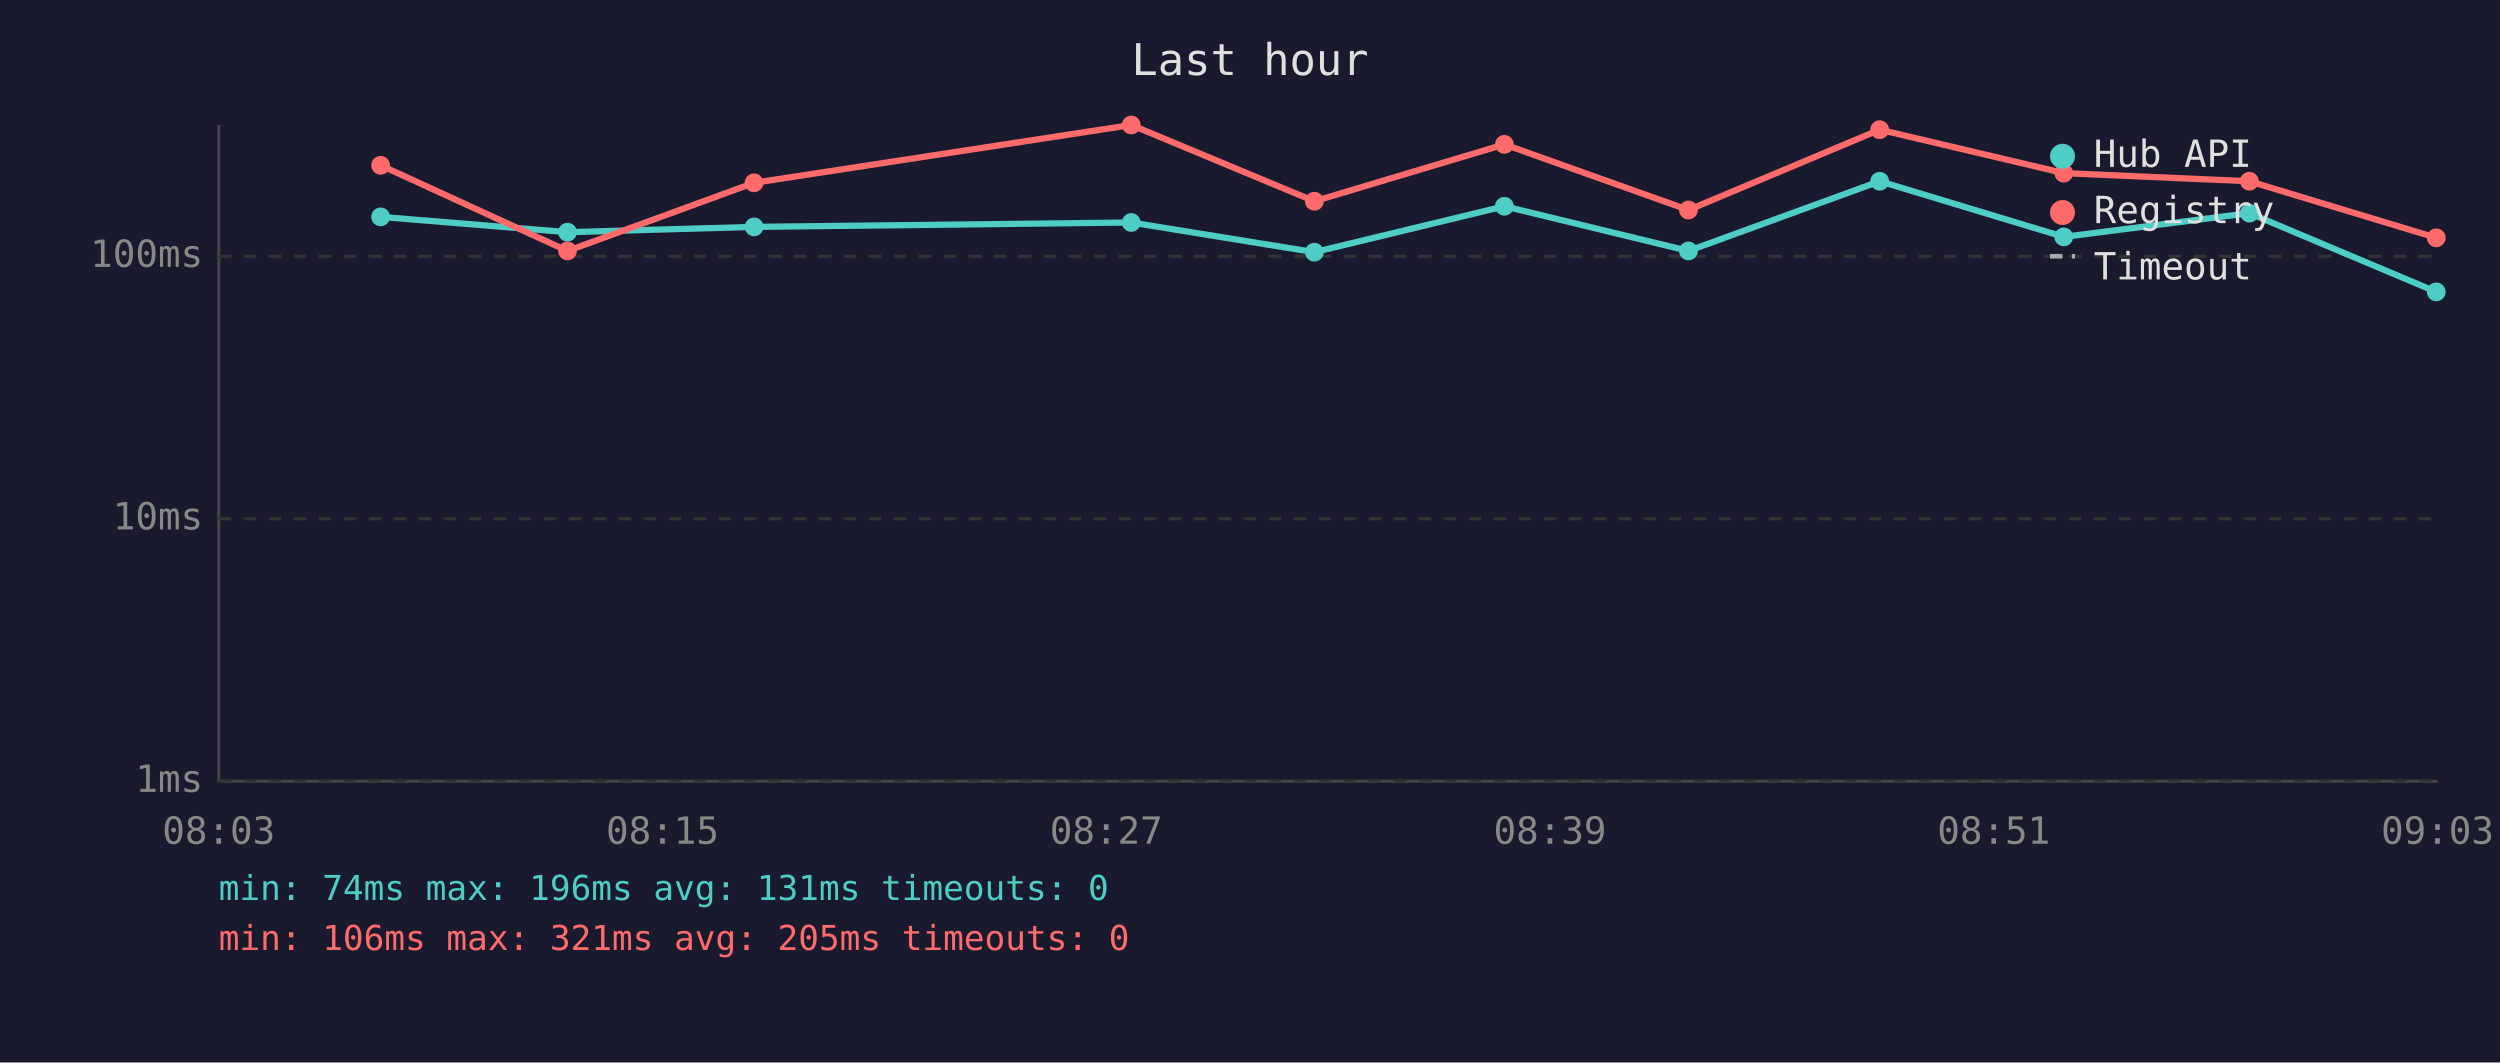
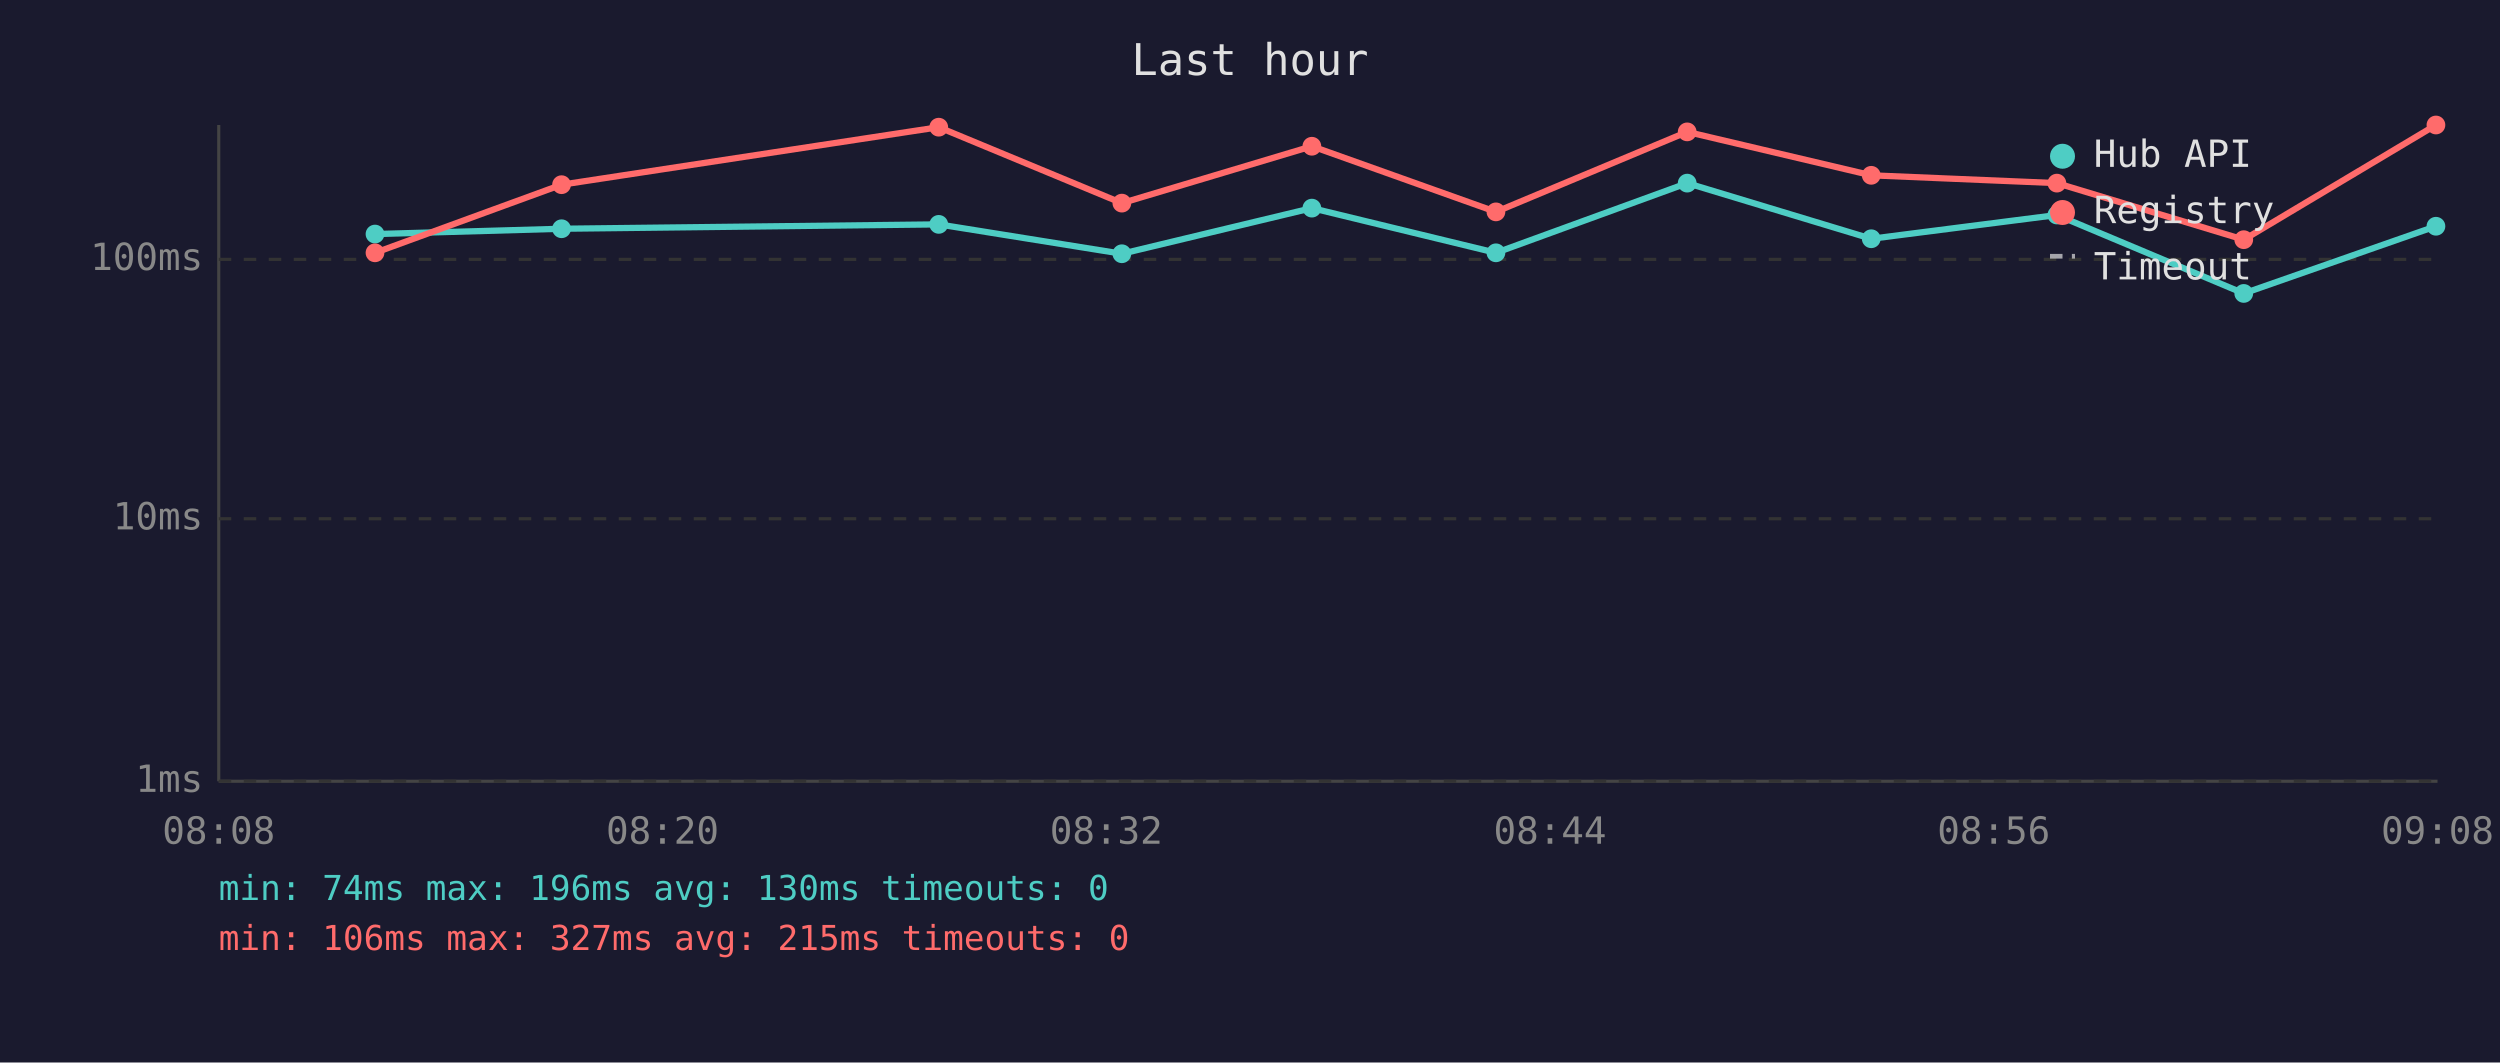
<svg xmlns="http://www.w3.org/2000/svg" viewBox="0 0 800 340" font-family="monospace" font-size="12">
  <rect width="800" height="340" fill="#1a1a2e" />
  <text x="400" y="24" fill="#e0e0e0" font-size="14" text-anchor="middle">Last hour</text>
  <line x1="70" y1="40" x2="70" y2="250" stroke="#444" stroke-width="1" />
  <line x1="70" y1="250" x2="780" y2="250" stroke="#444" stroke-width="1" />
  <line x1="70" y1="250" x2="780" y2="250" stroke="#333" stroke-width="1" stroke-dasharray="4" />
  <text x="65" y="250" fill="#888" text-anchor="end" dominant-baseline="middle">1ms</text>
  <line x1="70" y1="166" x2="780" y2="166" stroke="#333" stroke-width="1" stroke-dasharray="4" />
  <text x="65" y="166" fill="#888" text-anchor="end" dominant-baseline="middle">10ms</text>
-   <line x1="70" y1="82" x2="780" y2="82" stroke="#333" stroke-width="1" stroke-dasharray="4" />
-   <text x="65" y="82" fill="#888" text-anchor="end" dominant-baseline="middle">100ms</text>
-   <text x="70" y="270" fill="#888" text-anchor="middle">08:03</text>
-   <text x="212" y="270" fill="#888" text-anchor="middle">08:15</text>
-   <text x="354" y="270" fill="#888" text-anchor="middle">08:27</text>
-   <text x="496" y="270" fill="#888" text-anchor="middle">08:39</text>
-   <text x="638" y="270" fill="#888" text-anchor="middle">08:51</text>
-   <text x="780" y="270" fill="#888" text-anchor="middle">09:03</text>
-   <polyline points="121.8,69.4 181.6,74.3 241.3,72.6 362.0,71.2 420.6,80.7 481.4,66.0 540.3,80.3 601.5,58.0 660.4,75.8 719.8,68.2 779.6,93.4" fill="none" stroke="#4ecdc4" stroke-width="2" opacity="1" />
-   <circle cx="121.8" cy="69.4" r="3" fill="#4ecdc4" />
-   <circle cx="181.6" cy="74.3" r="3" fill="#4ecdc4" />
-   <circle cx="241.3" cy="72.6" r="3" fill="#4ecdc4" />
-   <circle cx="362.0" cy="71.2" r="3" fill="#4ecdc4" />
-   <circle cx="420.6" cy="80.7" r="3" fill="#4ecdc4" />
-   <circle cx="481.4" cy="66.0" r="3" fill="#4ecdc4" />
-   <circle cx="540.3" cy="80.3" r="3" fill="#4ecdc4" />
-   <circle cx="601.5" cy="58.0" r="3" fill="#4ecdc4" />
-   <circle cx="660.4" cy="75.8" r="3" fill="#4ecdc4" />
-   <circle cx="719.8" cy="68.2" r="3" fill="#4ecdc4" />
-   <circle cx="779.6" cy="93.4" r="3" fill="#4ecdc4" />
-   <polyline points="121.8,52.9 181.6,80.3 241.3,58.5 362.0,40.0 420.6,64.4 481.4,46.2 540.3,67.2 601.5,41.5 660.4,55.4 719.8,58.0 779.6,76.1" fill="none" stroke="#ff6b6b" stroke-width="2" opacity="1" />
-   <circle cx="121.8" cy="52.9" r="3" fill="#ff6b6b" />
-   <circle cx="181.6" cy="80.3" r="3" fill="#ff6b6b" />
-   <circle cx="241.3" cy="58.5" r="3" fill="#ff6b6b" />
-   <circle cx="362.0" cy="40.0" r="3" fill="#ff6b6b" />
-   <circle cx="420.6" cy="64.4" r="3" fill="#ff6b6b" />
-   <circle cx="481.4" cy="46.2" r="3" fill="#ff6b6b" />
-   <circle cx="540.3" cy="67.2" r="3" fill="#ff6b6b" />
-   <circle cx="601.5" cy="41.5" r="3" fill="#ff6b6b" />
-   <circle cx="660.4" cy="55.4" r="3" fill="#ff6b6b" />
-   <circle cx="719.8" cy="58.0" r="3" fill="#ff6b6b" />
-   <circle cx="779.6" cy="76.1" r="3" fill="#ff6b6b" />
+   <line x1="70" y1="83" x2="780" y2="83" stroke="#333" stroke-width="1" stroke-dasharray="4" />
+   <text x="65" y="83" fill="#888" text-anchor="end" dominant-baseline="middle">100ms</text>
+   <text x="70" y="270" fill="#888" text-anchor="middle">08:08</text>
+   <text x="212" y="270" fill="#888" text-anchor="middle">08:20</text>
+   <text x="354" y="270" fill="#888" text-anchor="middle">08:32</text>
+   <text x="496" y="270" fill="#888" text-anchor="middle">08:44</text>
+   <text x="638" y="270" fill="#888" text-anchor="middle">08:56</text>
+   <text x="780" y="270" fill="#888" text-anchor="middle">09:08</text>
+   <polyline points="120.0,74.9 179.7,73.2 300.4,71.8 359.0,81.2 419.8,66.6 478.7,80.9 539.9,58.6 598.8,76.4 658.2,68.8 718.0,93.9 779.5,72.4" fill="none" stroke="#4ecdc4" stroke-width="2" opacity="1" />
+   <circle cx="120.0" cy="74.9" r="3" fill="#4ecdc4" />
+   <circle cx="179.7" cy="73.2" r="3" fill="#4ecdc4" />
+   <circle cx="300.4" cy="71.8" r="3" fill="#4ecdc4" />
+   <circle cx="359.0" cy="81.2" r="3" fill="#4ecdc4" />
+   <circle cx="419.8" cy="66.6" r="3" fill="#4ecdc4" />
+   <circle cx="478.7" cy="80.9" r="3" fill="#4ecdc4" />
+   <circle cx="539.9" cy="58.6" r="3" fill="#4ecdc4" />
+   <circle cx="598.8" cy="76.4" r="3" fill="#4ecdc4" />
+   <circle cx="658.2" cy="68.8" r="3" fill="#4ecdc4" />
+   <circle cx="718.0" cy="93.9" r="3" fill="#4ecdc4" />
+   <circle cx="779.5" cy="72.4" r="3" fill="#4ecdc4" />
+   <polyline points="120.0,80.9 179.7,59.1 300.4,40.7 359.0,65.0 419.8,46.8 478.7,67.8 539.9,42.2 598.8,56.1 658.2,58.6 718.0,76.7 779.5,40.0" fill="none" stroke="#ff6b6b" stroke-width="2" opacity="1" />
+   <circle cx="120.0" cy="80.9" r="3" fill="#ff6b6b" />
+   <circle cx="179.7" cy="59.1" r="3" fill="#ff6b6b" />
+   <circle cx="300.4" cy="40.7" r="3" fill="#ff6b6b" />
+   <circle cx="359.0" cy="65.0" r="3" fill="#ff6b6b" />
+   <circle cx="419.8" cy="46.8" r="3" fill="#ff6b6b" />
+   <circle cx="478.7" cy="67.8" r="3" fill="#ff6b6b" />
+   <circle cx="539.9" cy="42.2" r="3" fill="#ff6b6b" />
+   <circle cx="598.8" cy="56.1" r="3" fill="#ff6b6b" />
+   <circle cx="658.2" cy="58.6" r="3" fill="#ff6b6b" />
+   <circle cx="718.0" cy="76.7" r="3" fill="#ff6b6b" />
+   <circle cx="779.5" cy="40.0" r="3" fill="#ff6b6b" />
  <circle cx="660" cy="50" r="4" fill="#4ecdc4" />
  <text x="670" y="50" fill="#e0e0e0" dominant-baseline="middle">Hub API</text>
  <circle cx="660" cy="68" r="4" fill="#ff6b6b" />
  <text x="670" y="68" fill="#e0e0e0" dominant-baseline="middle">Registry</text>
  <line x1="656" y1="82" x2="664" y2="82" stroke="#e0e0e0" stroke-width="1.5" stroke-dasharray="4,3" opacity="0.7" />
  <text x="670" y="86" fill="#e0e0e0" dominant-baseline="middle">Timeout</text>
-   <text x="70" y="288" fill="#4ecdc4" font-size="11">min: 74ms  max: 196ms  avg: 131ms  timeouts: 0</text>
-   <text x="70" y="304" fill="#ff6b6b" font-size="11">min: 106ms  max: 321ms  avg: 205ms  timeouts: 0</text>
+   <text x="70" y="288" fill="#4ecdc4" font-size="11">min: 74ms  max: 196ms  avg: 130ms  timeouts: 0</text>
+   <text x="70" y="304" fill="#ff6b6b" font-size="11">min: 106ms  max: 327ms  avg: 215ms  timeouts: 0</text>
</svg>
